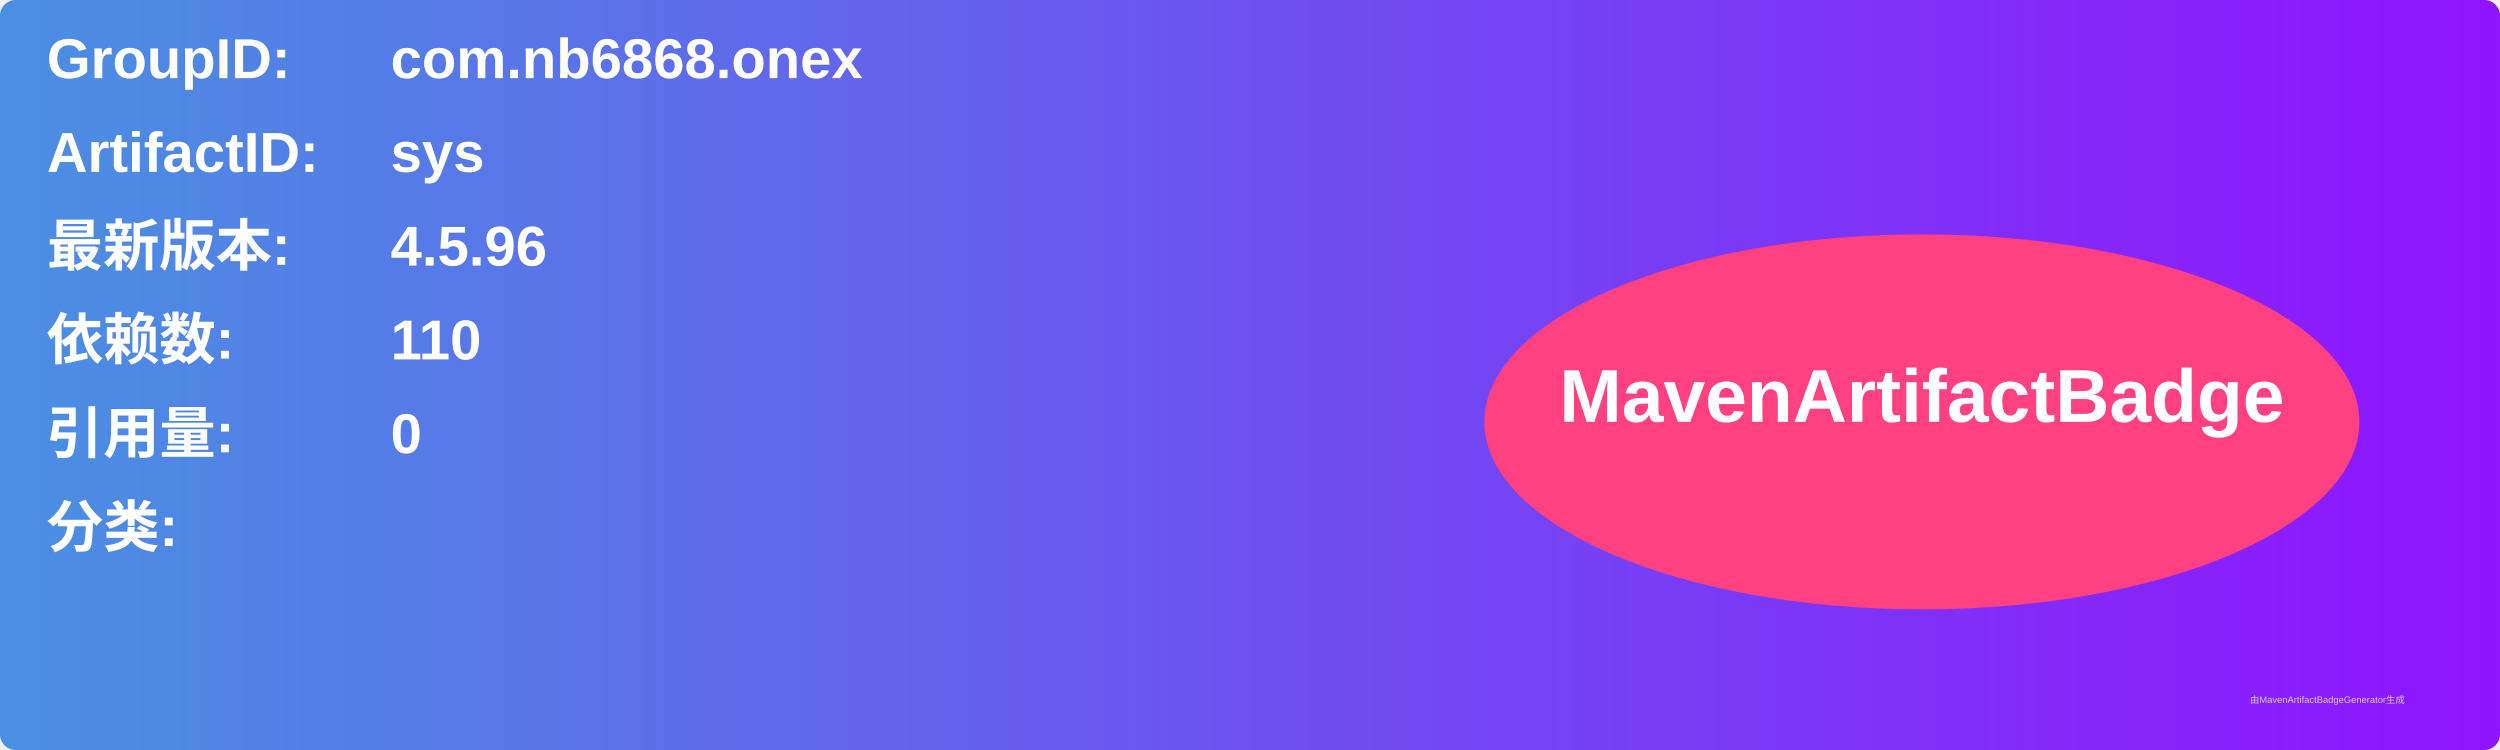
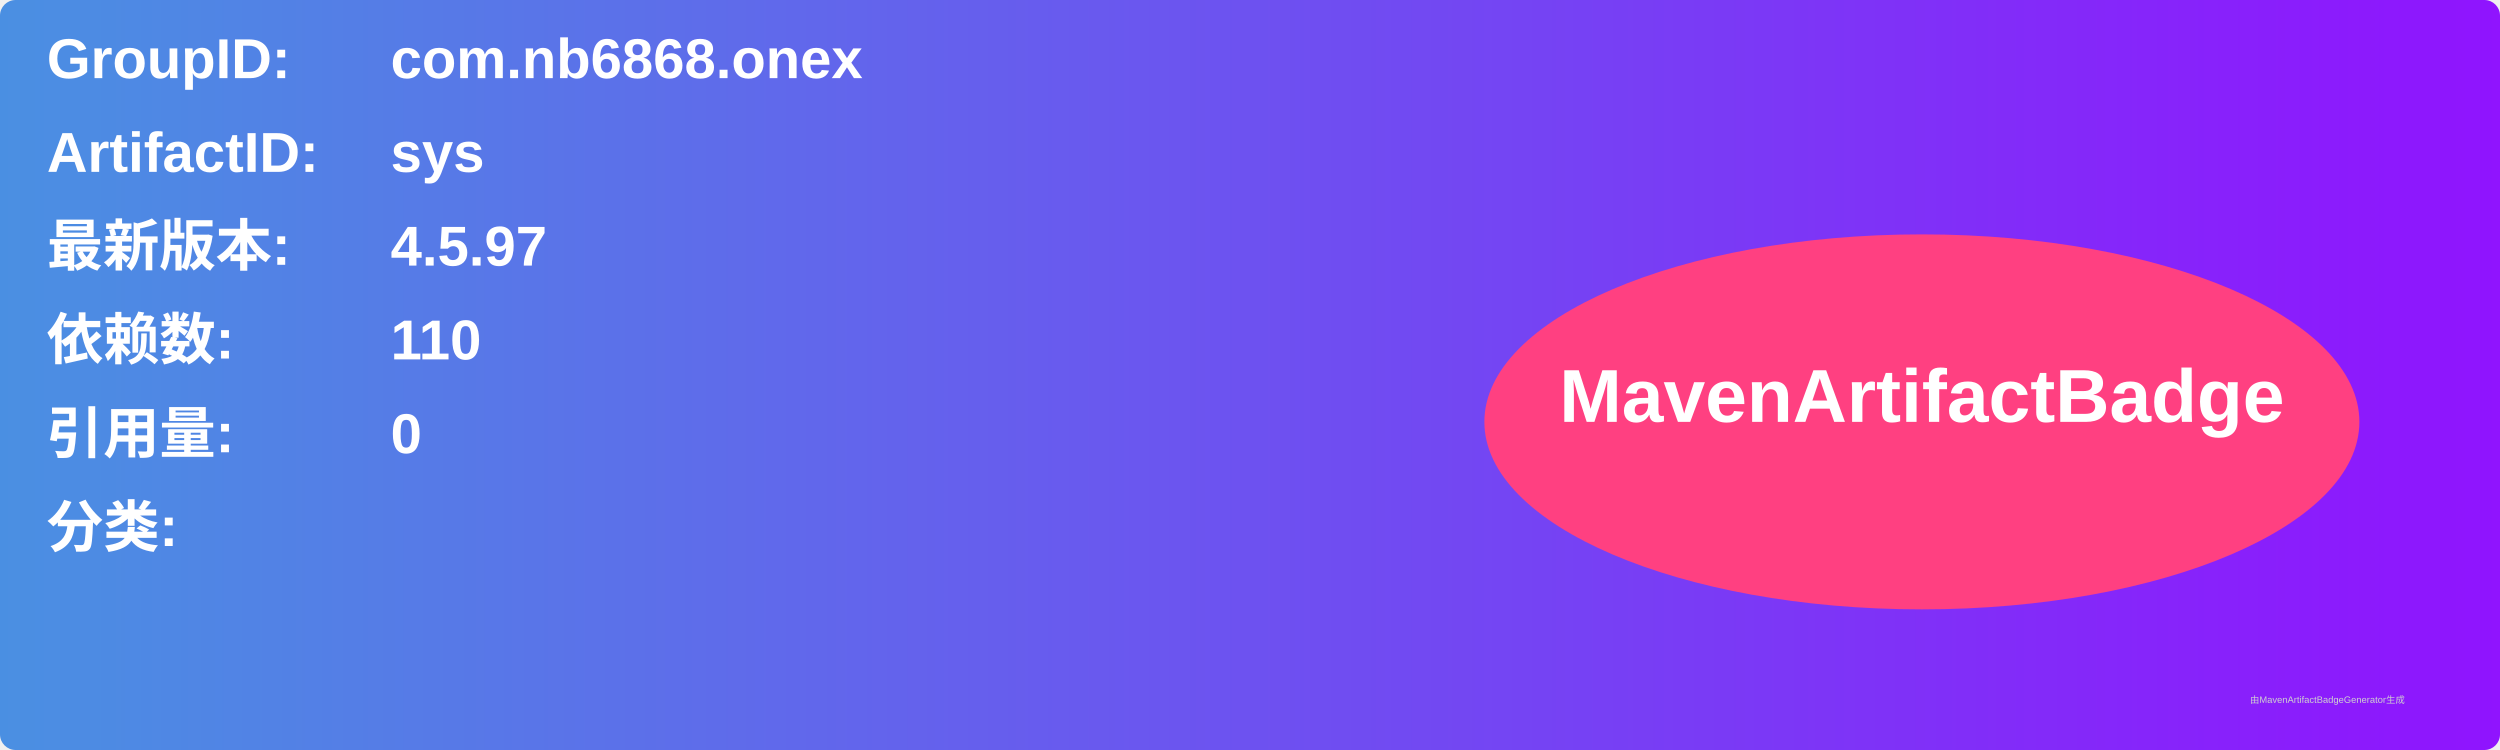
<svg xmlns="http://www.w3.org/2000/svg" width="800" height="240" viewBox="0 0 800 240">
  <linearGradient id="grad" x1="0%" y1="0%" x2="100%" y2="0%">
    <stop offset="0%" stop-color="#4a90e2" />
    <stop offset="100%" stop-color="#9013fe" />
  </linearGradient>
  <rect width="100%" height="100%" rx="5" ry="5" fill="url(#grad)" />
  <g transform="translate(15, 15)">
    <text x="0" y="10" font-family="Arial" font-size="18" fill="white" font-weight="bold" width="260">GroupID:</text>
    <text x="110" y="10" font-family="Arial" font-size="18" fill="white" font-weight="bold" width="460">com.nb6868.onex</text>
    <text x="0" y="40" font-family="Arial" font-size="18" fill="white" font-weight="bold" width="260">ArtifactID:</text>
    <text x="110" y="40" font-family="Arial" font-size="18" fill="white" font-weight="bold" width="460">sys</text>
    <text x="0" y="70" font-family="Arial" font-size="18" fill="white" font-weight="bold">最新版本:</text>
    <text x="110" y="70" font-family="Arial" font-size="18" fill="white" font-weight="bold">
-       <tspan font-weight="bold">4.5.96</tspan>
+       <tspan font-weight="bold">4.5.97</tspan>
    </text>
    <text x="0" y="100" font-family="Arial" font-size="18" fill="white" font-weight="bold">依赖数: </text>
    <text x="110" y="100" font-family="Arial" font-size="18" fill="white">
      <tspan font-weight="bold">110</tspan>
    </text>
    <text x="0" y="130" font-family="Arial" font-size="18" fill="white" font-weight="bold">引用量: </text>
    <text x="110" y="130" font-family="Arial" font-size="18" fill="white">
      <tspan font-weight="bold">0</tspan>
    </text>
    <text x="0" y="160" font-family="Arial" font-size="18" fill="white" font-weight="bold">分类:</text>
    <text x="10" y="190" font-family="Arial" font-size="10" fill="white">
      <tspan font-weight="bold" />
    </text>
    <ellipse cx="600" cy="120" rx="140" ry="60" fill="#ff4081" />
    <text x="600" y="120" text-anchor="middle" font-family="Arial" font-size="24" fill="white" font-weight="bold">MavenArtifactBadge</text>
  </g>
  <text x="720" y="225" font-family="Arial" font-size="3" fill="#d0d0d0">由MavenArtifactBadgeGenerator生成</text>
</svg>
